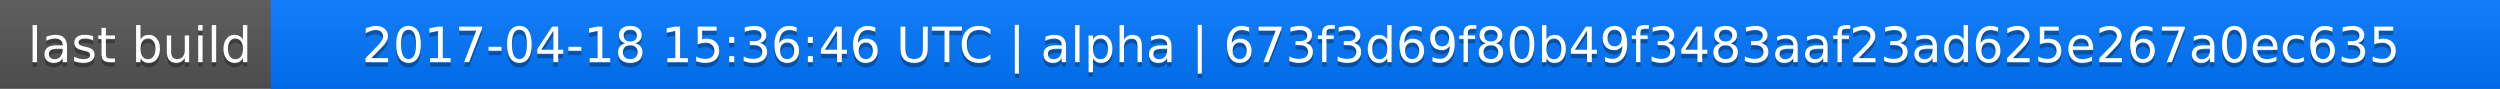
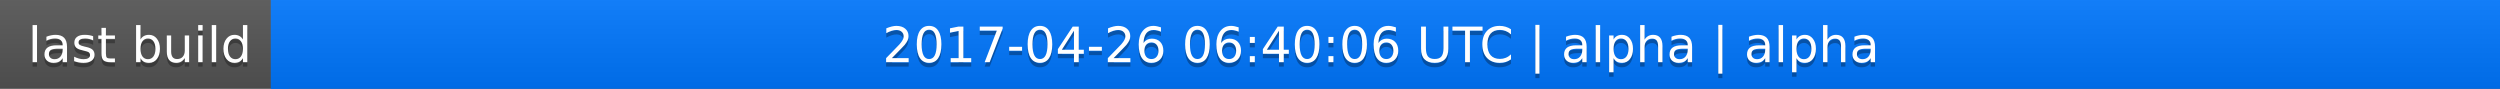
<svg xmlns="http://www.w3.org/2000/svg" width="563" height="20">
  <linearGradient id="a" x2="0" y2="100%">
    <stop offset="0" stop-color="#bbb" stop-opacity=".1" />
    <stop offset="1" stop-opacity=".1" />
  </linearGradient>
  <rect rx="0" width="563" height="20" fill="#555" />
  <rect rx="0" x="61" width="502" height="20" fill="#07f" />
  <path fill="#07f" d="M61 0h4v20h-4z" />
  <rect rx="0" width="563" height="20" fill="url(#a)" />
  <g fill="#fff" text-anchor="middle" font-family="DejaVu Sans,Verdana,Geneva,sans-serif" font-size="11">
    <text x="31.5" y="15" fill="#010101" fill-opacity=".3">last build</text>
    <text x="31.5" y="14">last build</text>
-     <text x="311" y="15" fill="#010101" fill-opacity=".3">2017-04-18 15:36:46 UTC | alpha | 673f3d69f80b49f3483aaf23ad625e267a0ec635</text>
-     <text x="311" y="14">2017-04-18 15:36:46 UTC | alpha | 673f3d69f80b49f3483aaf23ad625e267a0ec635</text>
+     <text x="311" y="15" fill="#010101" fill-opacity=".3">2017-04-26 06:40:06 UTC | alpha | alpha</text>
+     <text x="311" y="14">2017-04-26 06:40:06 UTC | alpha | alpha</text>
  </g>
</svg>
